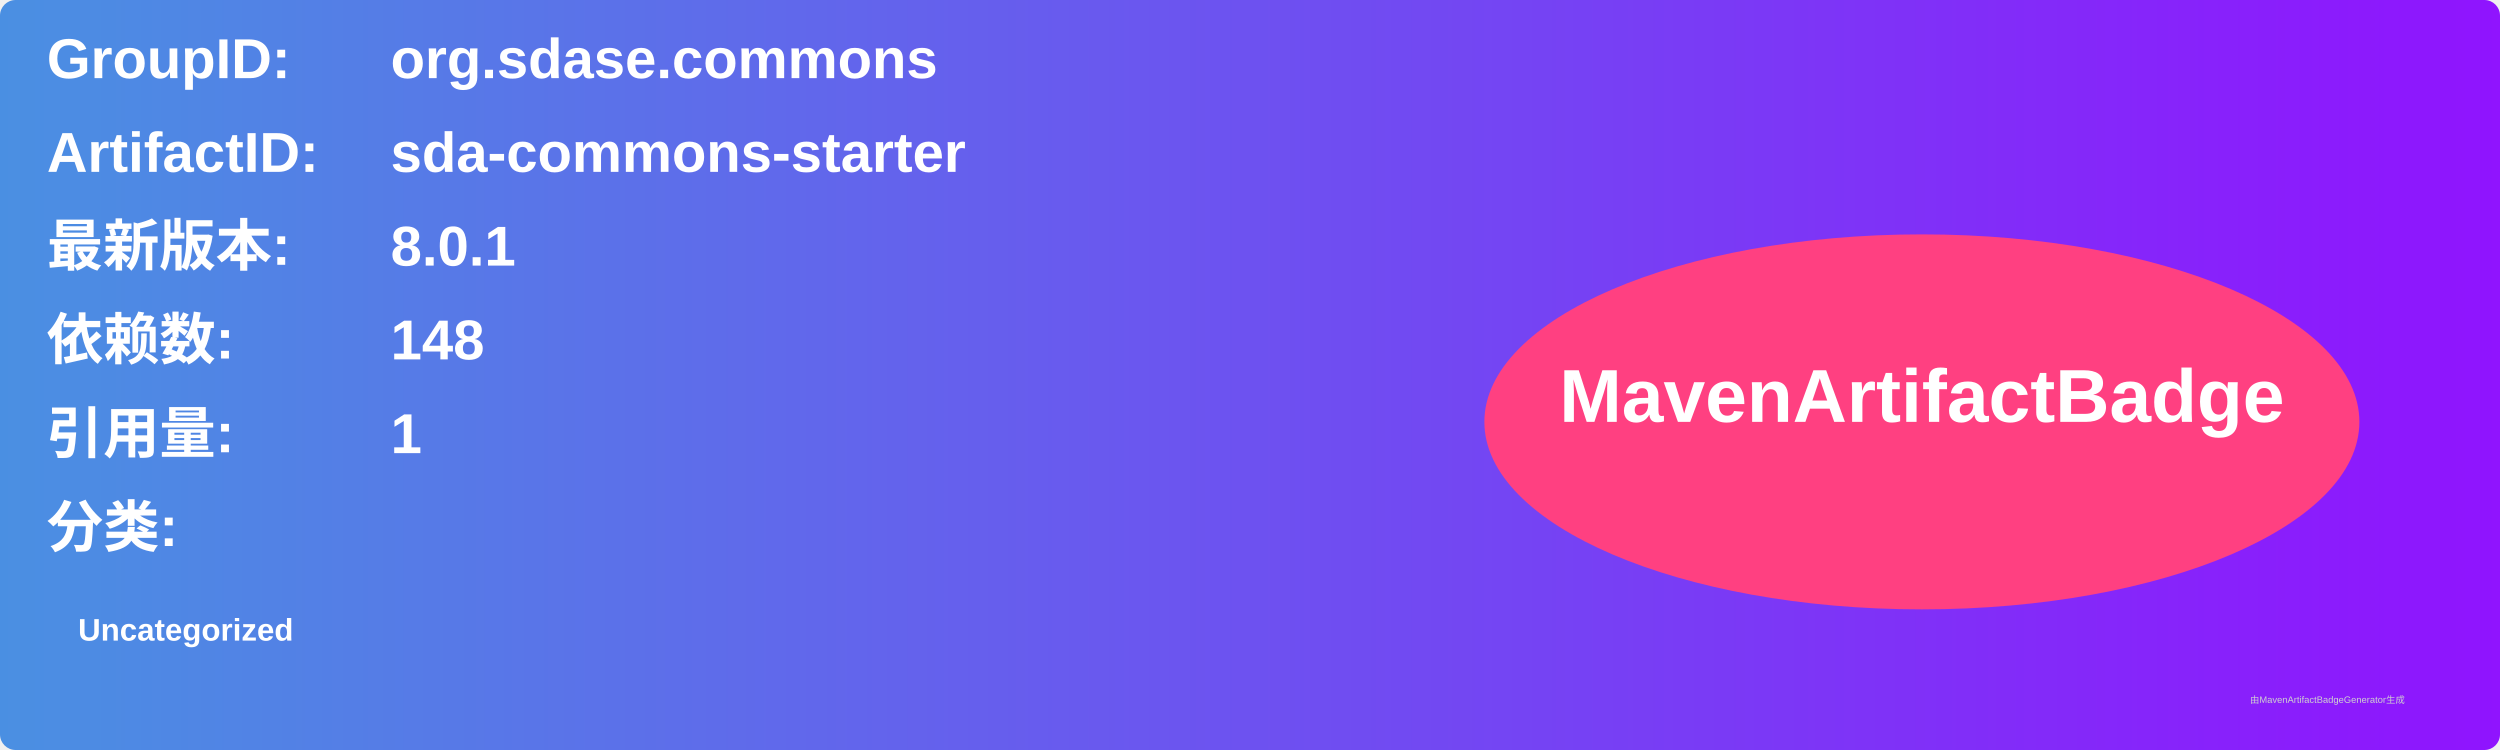
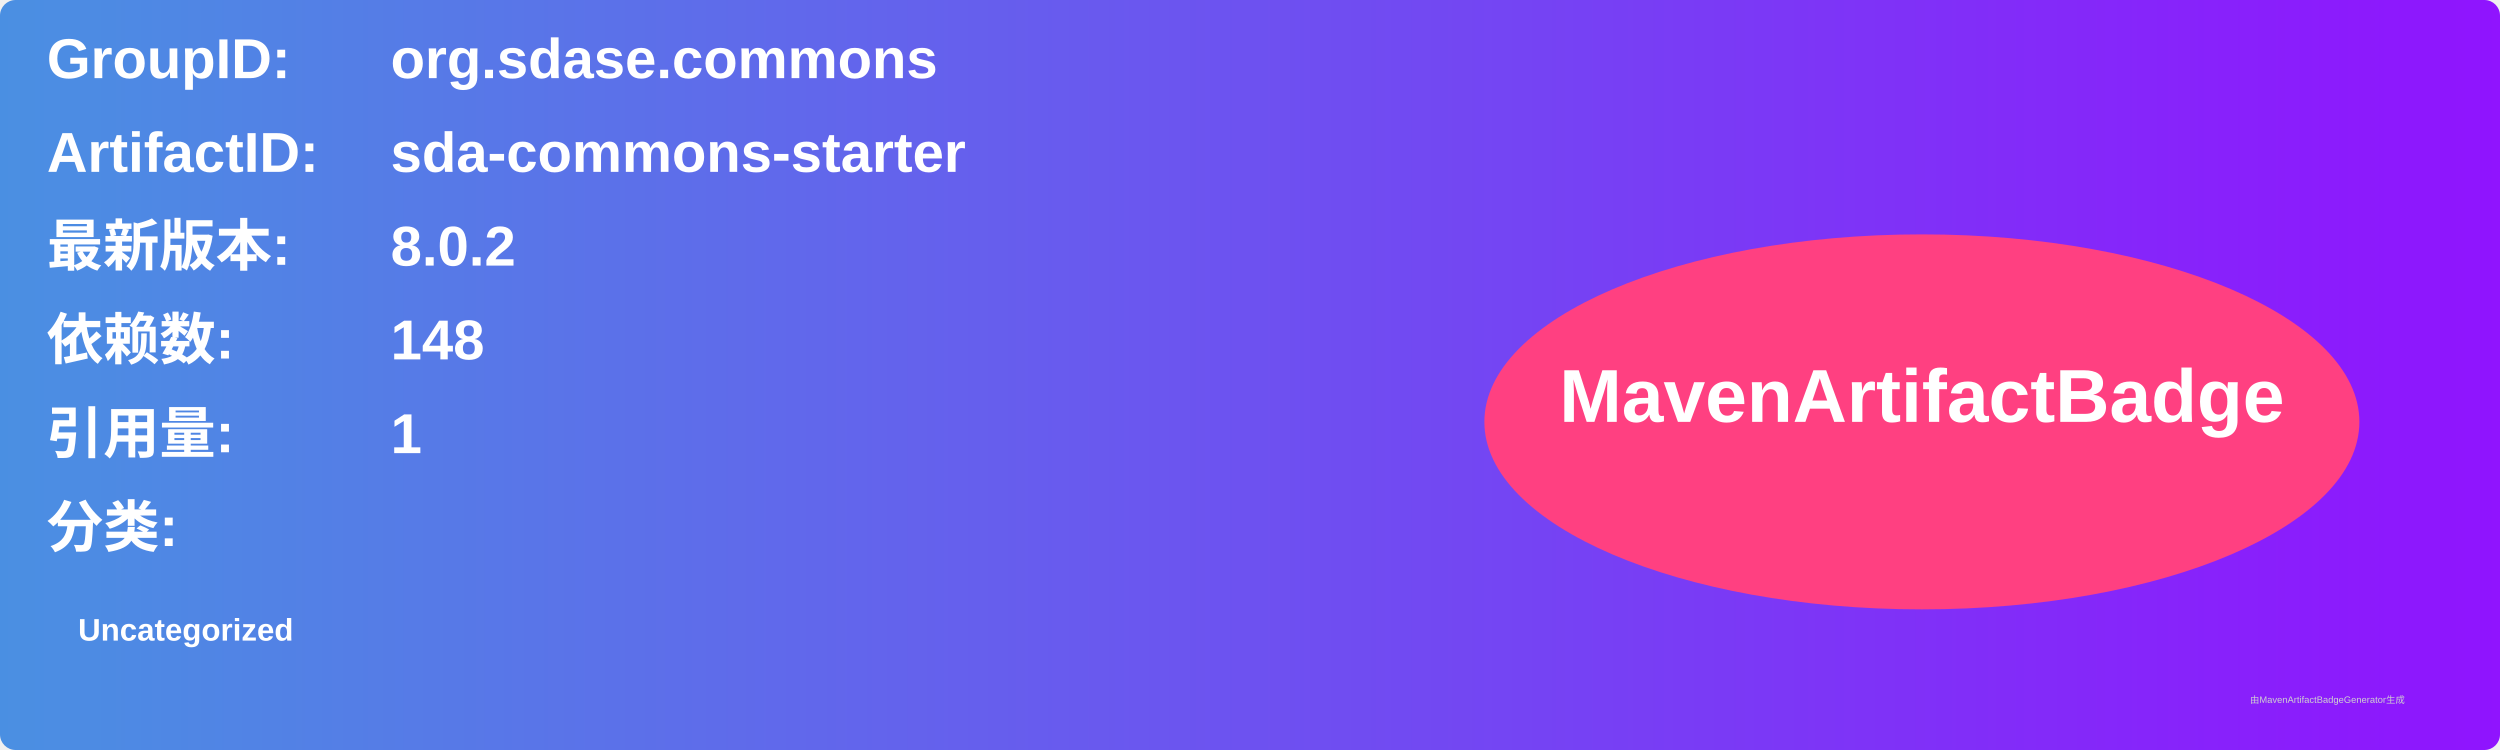
<svg xmlns="http://www.w3.org/2000/svg" width="800" height="240" viewBox="0 0 800 240">
  <linearGradient id="grad" x1="0%" y1="0%" x2="100%" y2="0%">
    <stop offset="0%" stop-color="#4a90e2" />
    <stop offset="100%" stop-color="#9013fe" />
  </linearGradient>
  <rect width="100%" height="100%" rx="5" ry="5" fill="url(#grad)" />
  <g transform="translate(15, 15)">
    <text x="0" y="10" font-family="Arial" font-size="18" fill="white" font-weight="bold" width="260">GroupID:</text>
    <text x="110" y="10" font-family="Arial" font-size="18" fill="white" font-weight="bold" width="460">org.sdase.commons</text>
    <text x="0" y="40" font-family="Arial" font-size="18" fill="white" font-weight="bold" width="260">ArtifactID:</text>
    <text x="110" y="40" font-family="Arial" font-size="18" fill="white" font-weight="bold" width="460">sda-commons-starter</text>
    <text x="0" y="70" font-family="Arial" font-size="18" fill="white" font-weight="bold">最新版本:</text>
    <text x="110" y="70" font-family="Arial" font-size="18" fill="white" font-weight="bold">
-       <tspan font-weight="bold">8.0.1</tspan>
+       <tspan font-weight="bold">8.0.2</tspan>
    </text>
    <text x="0" y="100" font-family="Arial" font-size="18" fill="white" font-weight="bold">依赖数: </text>
    <text x="110" y="100" font-family="Arial" font-size="18" fill="white">
      <tspan font-weight="bold">148</tspan>
    </text>
    <text x="0" y="130" font-family="Arial" font-size="18" fill="white" font-weight="bold">引用量: </text>
    <text x="110" y="130" font-family="Arial" font-size="18" fill="white">
      <tspan font-weight="bold">1</tspan>
    </text>
    <text x="0" y="160" font-family="Arial" font-size="18" fill="white" font-weight="bold">分类:</text>
    <text x="10" y="190" font-family="Arial" font-size="10" fill="white">
      <tspan font-weight="bold">Uncategorized</tspan>
    </text>
    <ellipse cx="600" cy="120" rx="140" ry="60" fill="#ff4081" />
    <text x="600" y="120" text-anchor="middle" font-family="Arial" font-size="24" fill="white" font-weight="bold">MavenArtifactBadge</text>
  </g>
  <text x="720" y="225" font-family="Arial" font-size="3" fill="#d0d0d0">由MavenArtifactBadgeGenerator生成</text>
</svg>
